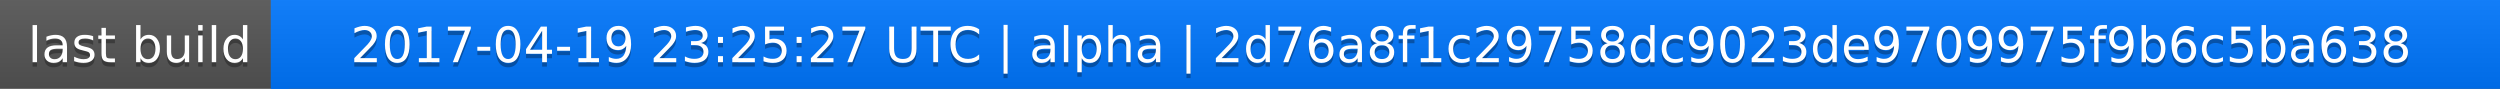
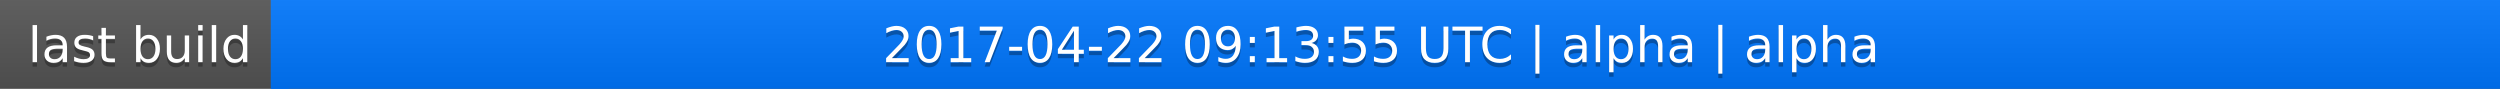
<svg xmlns="http://www.w3.org/2000/svg" width="563" height="20">
  <linearGradient id="a" x2="0" y2="100%">
    <stop offset="0" stop-color="#bbb" stop-opacity=".1" />
    <stop offset="1" stop-opacity=".1" />
  </linearGradient>
  <rect rx="0" width="563" height="20" fill="#555" />
  <rect rx="0" x="61" width="502" height="20" fill="#07f" />
  <path fill="#07f" d="M61 0h4v20h-4z" />
  <rect rx="0" width="563" height="20" fill="url(#a)" />
  <g fill="#fff" text-anchor="middle" font-family="DejaVu Sans,Verdana,Geneva,sans-serif" font-size="11">
    <text x="31.5" y="15" fill="#010101" fill-opacity=".3">last build</text>
    <text x="31.5" y="14">last build</text>
-     <text x="311" y="15" fill="#010101" fill-opacity=".3">2017-04-19 23:25:27 UTC | alpha | 2d76a8f1c29758dc9023de9709975f9b6c5ba638</text>
-     <text x="311" y="14">2017-04-19 23:25:27 UTC | alpha | 2d76a8f1c29758dc9023de9709975f9b6c5ba638</text>
+     <text x="311" y="15" fill="#010101" fill-opacity=".3">2017-04-22 09:13:55 UTC | alpha | alpha</text>
+     <text x="311" y="14">2017-04-22 09:13:55 UTC | alpha | alpha</text>
  </g>
</svg>
